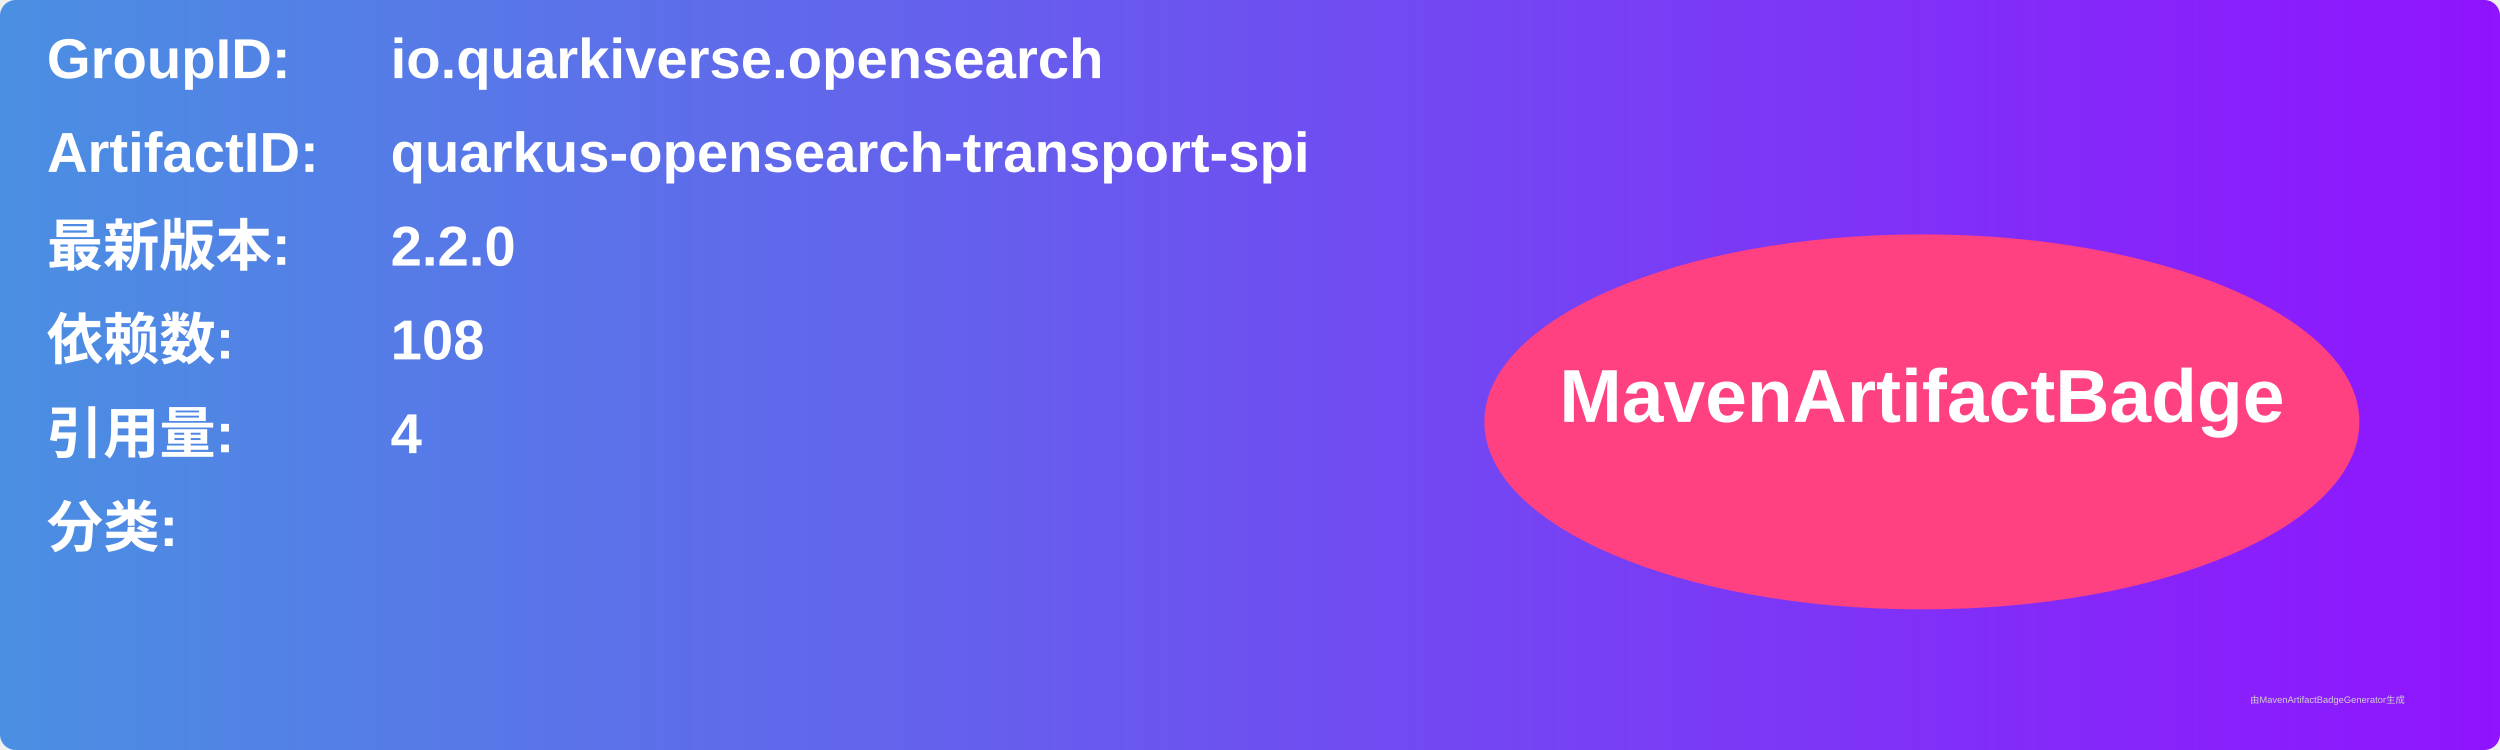
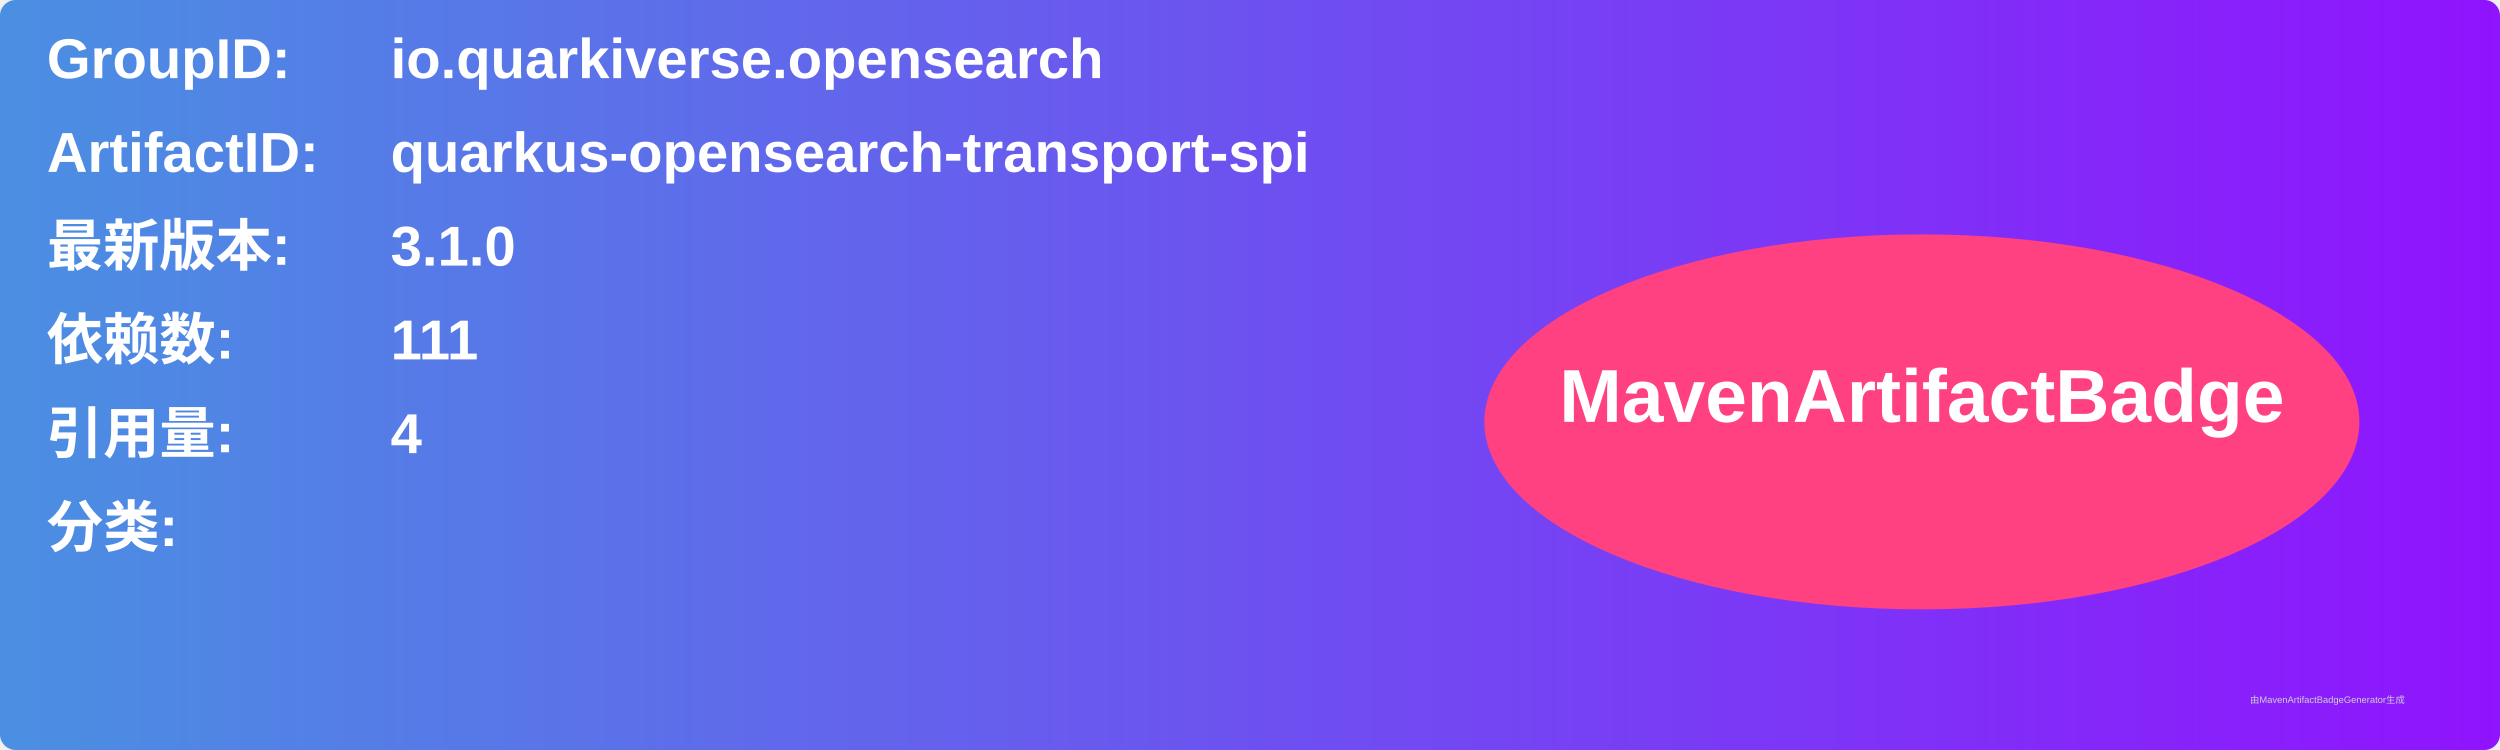
<svg xmlns="http://www.w3.org/2000/svg" width="800" height="240" viewBox="0 0 800 240">
  <linearGradient id="grad" x1="0%" y1="0%" x2="100%" y2="0%">
    <stop offset="0%" stop-color="#4a90e2" />
    <stop offset="100%" stop-color="#9013fe" />
  </linearGradient>
  <rect width="100%" height="100%" rx="5" ry="5" fill="url(#grad)" />
  <g transform="translate(15, 15)">
    <text x="0" y="10" font-family="Arial" font-size="18" fill="white" font-weight="bold" width="260">GroupID:</text>
    <text x="110" y="10" font-family="Arial" font-size="18" fill="white" font-weight="bold" width="460">io.quarkiverse.opensearch</text>
    <text x="0" y="40" font-family="Arial" font-size="18" fill="white" font-weight="bold" width="260">ArtifactID:</text>
    <text x="110" y="40" font-family="Arial" font-size="18" fill="white" font-weight="bold" width="460">quarkus-opensearch-transport-spi</text>
    <text x="0" y="70" font-family="Arial" font-size="18" fill="white" font-weight="bold">最新版本:</text>
    <text x="110" y="70" font-family="Arial" font-size="18" fill="white" font-weight="bold">
-       <tspan font-weight="bold">2.2.0</tspan>
+       <tspan font-weight="bold">3.1.0</tspan>
    </text>
    <text x="0" y="100" font-family="Arial" font-size="18" fill="white" font-weight="bold">依赖数: </text>
    <text x="110" y="100" font-family="Arial" font-size="18" fill="white">
-       <tspan font-weight="bold">108</tspan>
+       <tspan font-weight="bold">111</tspan>
    </text>
    <text x="0" y="130" font-family="Arial" font-size="18" fill="white" font-weight="bold">引用量: </text>
    <text x="110" y="130" font-family="Arial" font-size="18" fill="white">
      <tspan font-weight="bold">4</tspan>
    </text>
    <text x="0" y="160" font-family="Arial" font-size="18" fill="white" font-weight="bold">分类:</text>
    <text x="10" y="190" font-family="Arial" font-size="10" fill="white">
      <tspan font-weight="bold" />
    </text>
    <ellipse cx="600" cy="120" rx="140" ry="60" fill="#ff4081" />
    <text x="600" y="120" text-anchor="middle" font-family="Arial" font-size="24" fill="white" font-weight="bold">MavenArtifactBadge</text>
  </g>
  <text x="720" y="225" font-family="Arial" font-size="3" fill="#d0d0d0">由MavenArtifactBadgeGenerator生成</text>
</svg>
